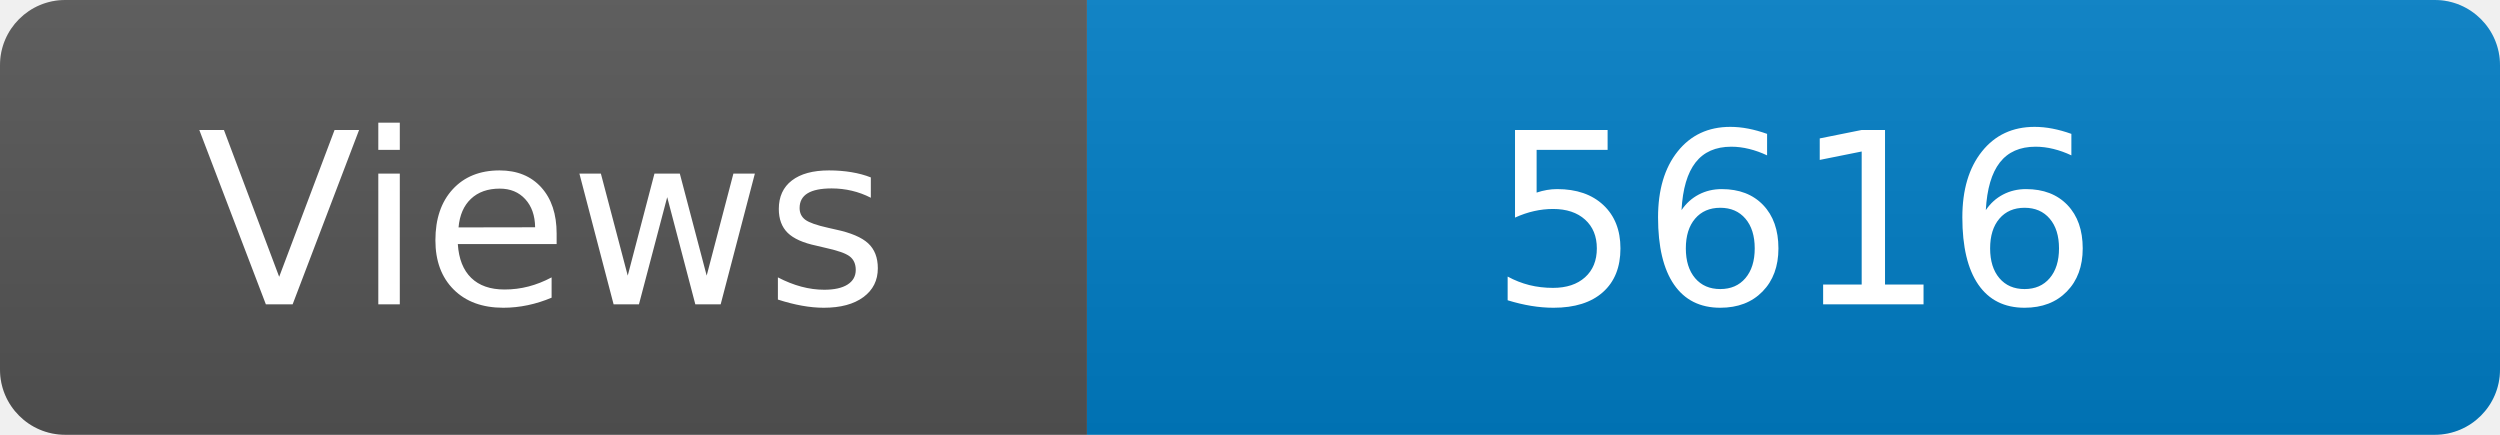
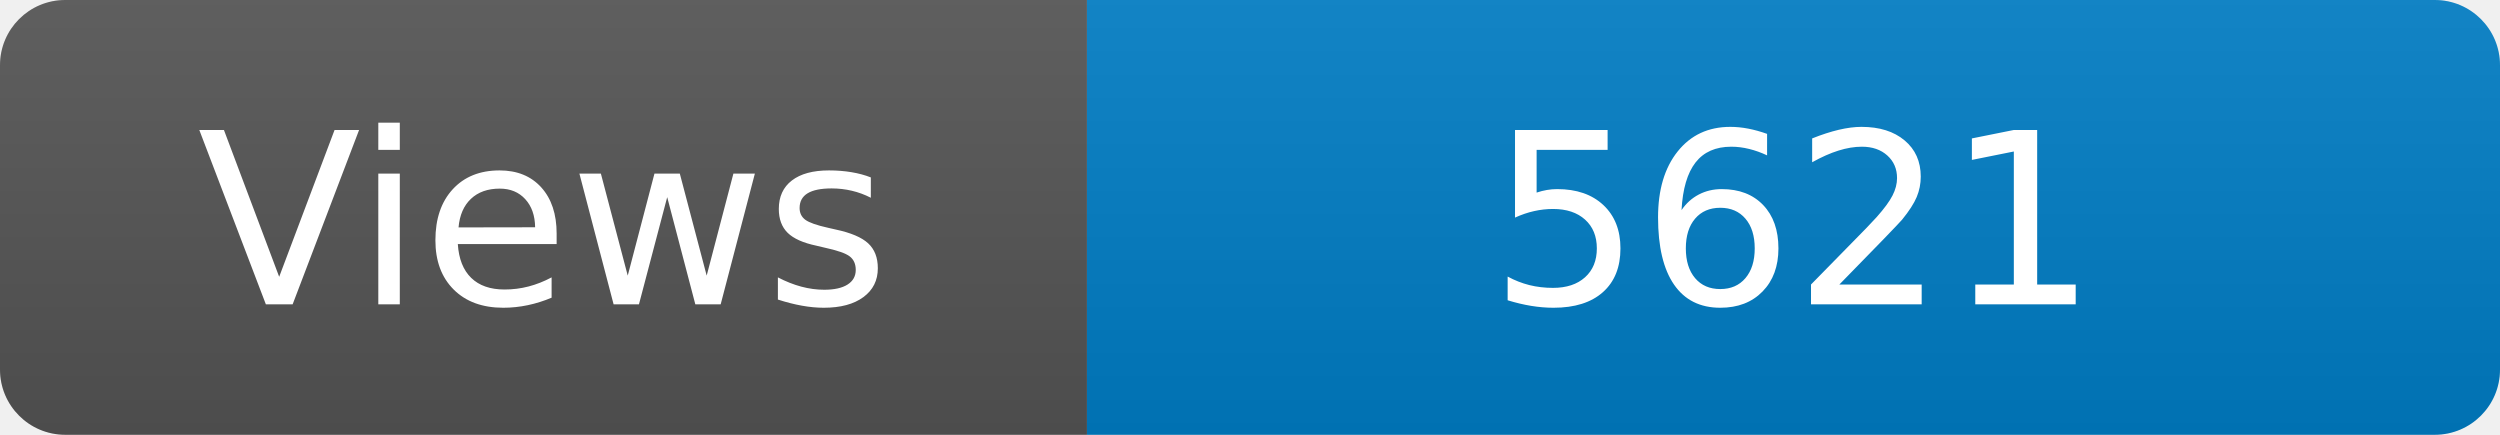
<svg xmlns="http://www.w3.org/2000/svg" width="115" height="20" role="img" aria-label="Maintained?: yes">
  <linearGradient id="s" x2="0" y2="100%">
    <stop offset="0" stop-color="#bbb" stop-opacity=".1" />
    <stop offset="1" stop-opacity=".1" />
  </linearGradient>
  <clipPath id="r">
    <rect width="115" height="20" rx="3" fill="#fff" />
  </clipPath>
  <g clip-path="url(#r)">
    <rect width="50" height="20" fill="#555" />
    <rect x="50" width="160" height="20" fill="#007ec6" />
    <rect width="115" height="20" fill="url(#s)" />
  </g>
  <g fill="#fff" text-anchor="middle" font-family="Verdana,Geneva,DejaVu Sans,sans-serif" font-size="110">
    <text x="250" y="140" transform="scale(.1)" fill="#fff">Views</text>
-     <text x="825" y="140" transform="scale(.1)" fill="#fff">5616</text>
+     <text x="825" y="140" transform="scale(.1)" fill="#fff">5621</text>
  </g>
</svg>
